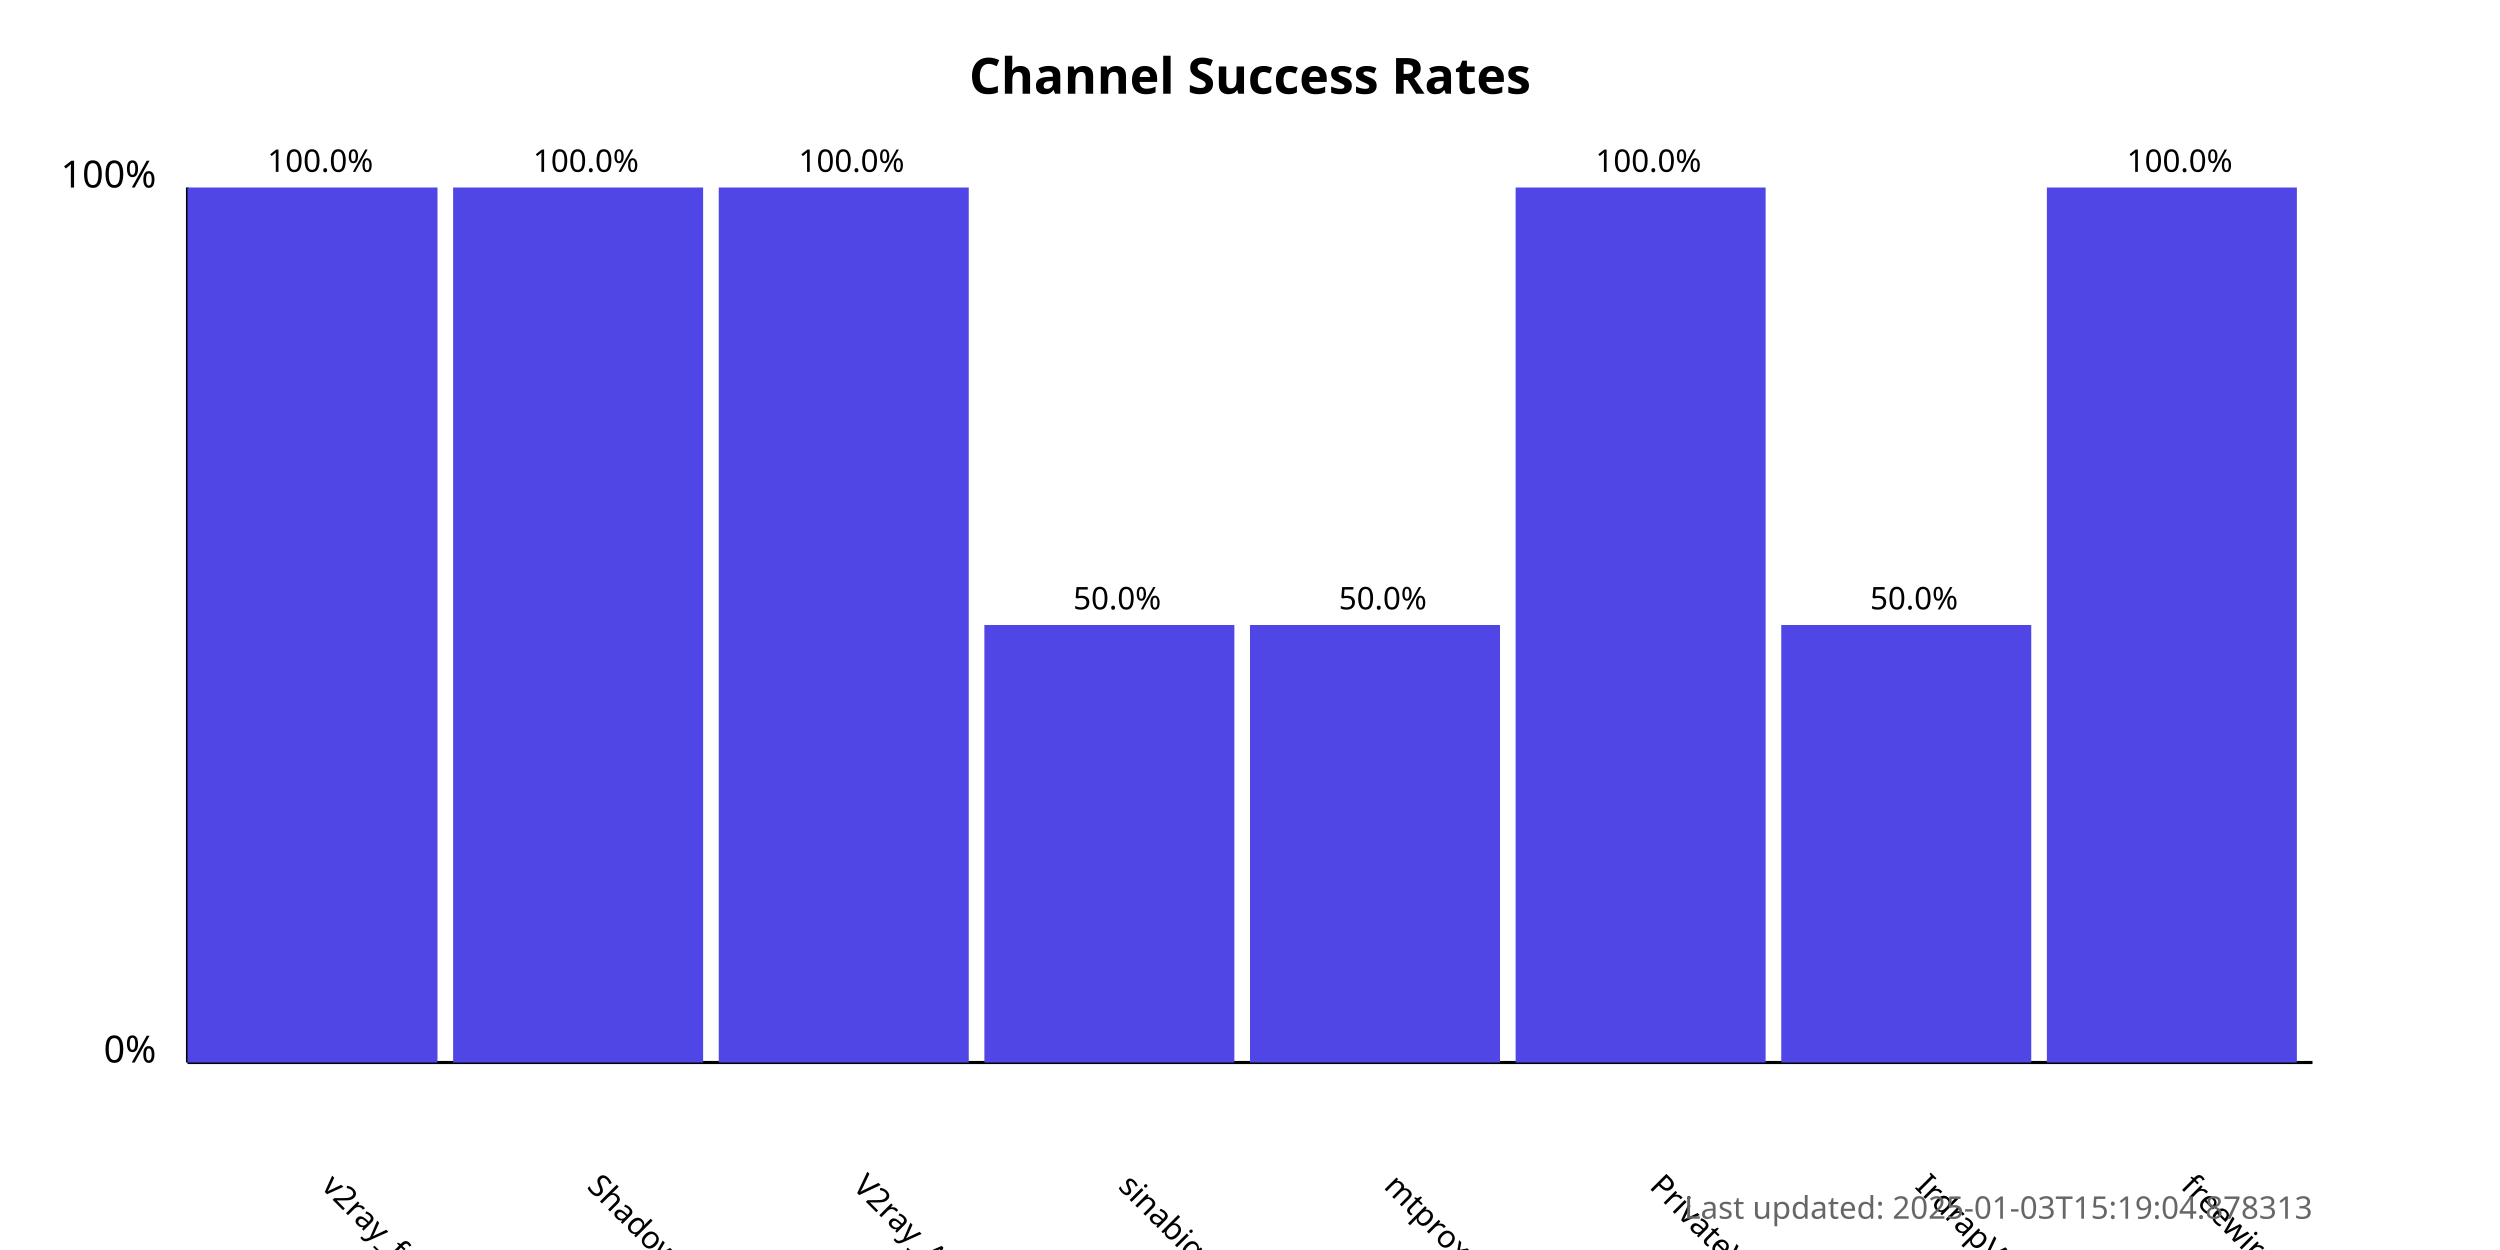
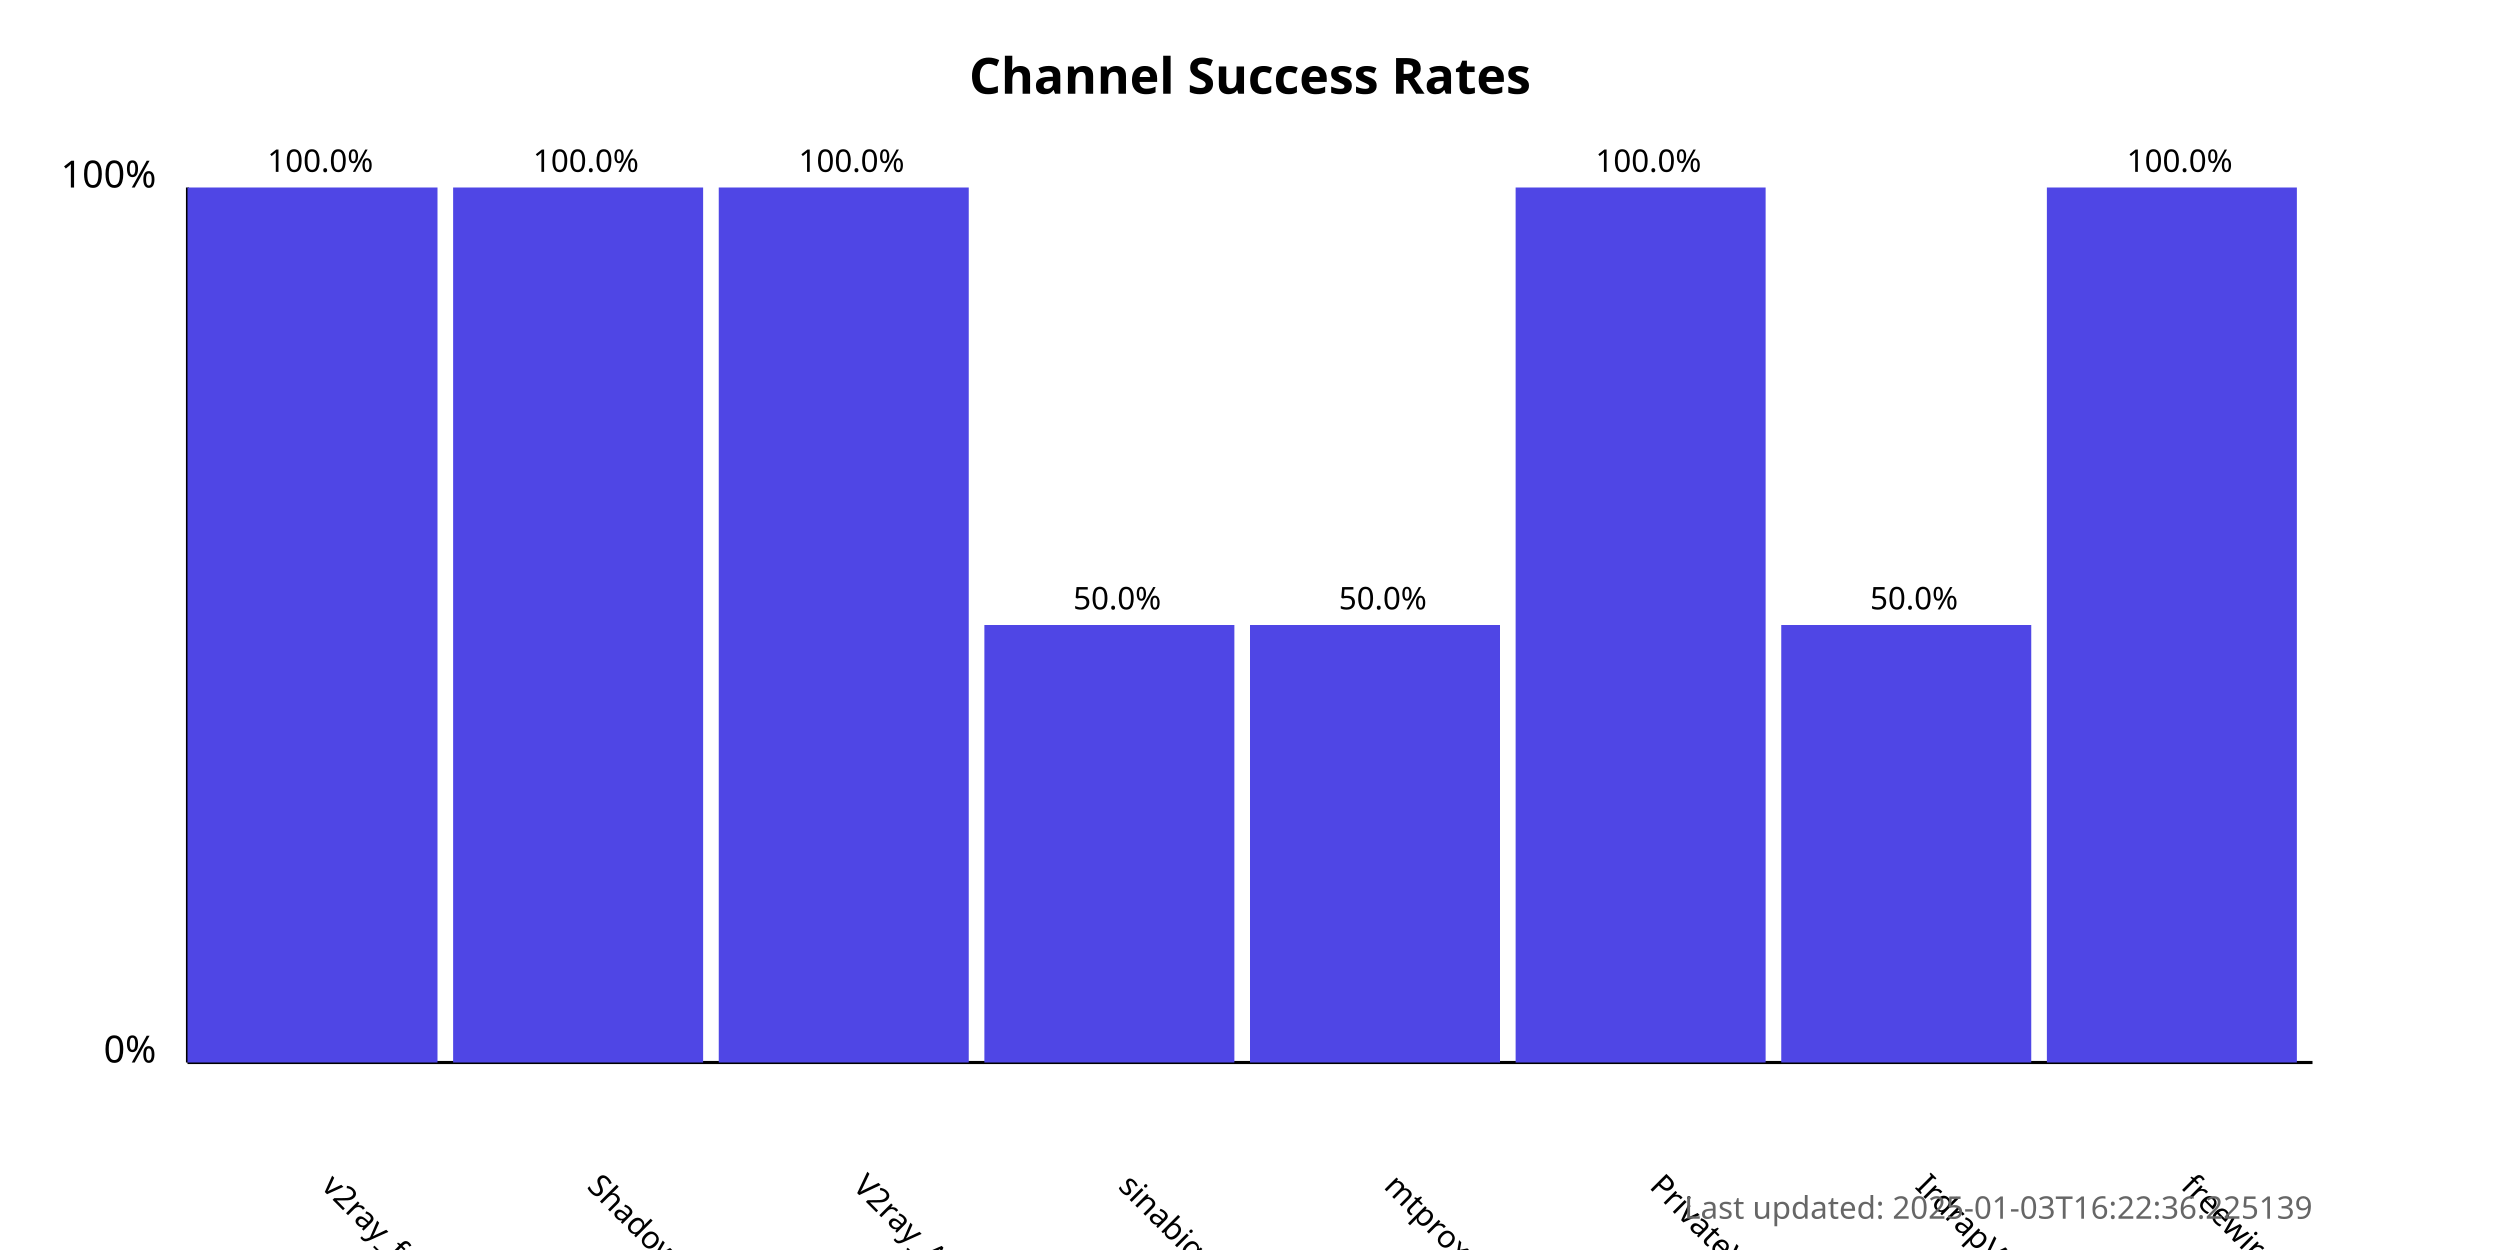
<svg xmlns="http://www.w3.org/2000/svg" width="800" height="400">
  <style>
            .chart-title { font: bold 16px sans-serif; }
            .axis-label { font: 12px sans-serif; }
            .tick-label { font: 10px sans-serif; }
            .bar { fill: #4f46e5; }
            .bar:hover { fill: #6366f1; }
            .timestamp { font: 10px sans-serif; fill: #666; }
        </style>
  <text x="400.0" y="30" text-anchor="middle" class="chart-title">
            Channel Success Rates
        </text>
  <line x1="60" y1="340" x2="60" y2="60" stroke="black" stroke-width="1" />
  <line x1="60" y1="340" x2="740" y2="340" stroke="black" stroke-width="1" />
  <text x="50" y="340" text-anchor="end" class="axis-label">0%</text>
  <text x="50" y="60" text-anchor="end" class="axis-label">100%</text>
  <g>
    <rect x="60" y="60.0" width="80.0" height="280.0" class="bar" />
    <text x="102.5" y="380" transform="rotate(45, 102.5, 380)" text-anchor="start" class="tick-label">
                v2ray_free_conf
            </text>
    <text x="102.5" y="55.0" text-anchor="middle" class="tick-label">
                100.0%
            </text>
  </g>
  <g>
    <rect x="145.0" y="60.0" width="80.0" height="280.0" class="bar" />
    <text x="187.5" y="380" transform="rotate(45, 187.5, 380)" text-anchor="start" class="tick-label">
                ShadowProxy66
            </text>
    <text x="187.5" y="55.0" text-anchor="middle" class="tick-label">
                100.0%
            </text>
  </g>
  <g>
    <rect x="230.0" y="60.0" width="80.0" height="280.0" class="bar" />
    <text x="272.5" y="380" transform="rotate(45, 272.5, 380)" text-anchor="start" class="tick-label">
                V2ray_Alpha
            </text>
    <text x="272.5" y="55.0" text-anchor="middle" class="tick-label">
                100.0%
            </text>
  </g>
  <g>
    <rect x="315.0" y="200.0" width="80.0" height="140.0" class="bar" />
    <text x="357.5" y="380" transform="rotate(45, 357.5, 380)" text-anchor="start" class="tick-label">
                sinabigo
            </text>
    <text x="357.5" y="195.0" text-anchor="middle" class="tick-label">
                50.0%
            </text>
  </g>
  <g>
    <rect x="400.0" y="200.0" width="80.0" height="140.0" class="bar" />
    <text x="442.5" y="380" transform="rotate(45, 442.5, 380)" text-anchor="start" class="tick-label">
                mtproxy_lists
            </text>
    <text x="442.5" y="195.0" text-anchor="middle" class="tick-label">
                50.0%
            </text>
  </g>
  <g>
    <rect x="485.0" y="60.0" width="80.0" height="280.0" class="bar" />
    <text x="527.5" y="380" transform="rotate(45, 527.5, 380)" text-anchor="start" class="tick-label">
                PrivateVPNs
            </text>
    <text x="527.5" y="55.0" text-anchor="middle" class="tick-label">
                100.0%
            </text>
  </g>
  <g>
    <rect x="570.0" y="200.0" width="80.0" height="140.0" class="bar" />
    <text x="612.5" y="380" transform="rotate(45, 612.5, 380)" text-anchor="start" class="tick-label">
                IrdrapVPNnews
            </text>
    <text x="612.5" y="195.0" text-anchor="middle" class="tick-label">
                50.0%
            </text>
  </g>
  <g>
    <rect x="655.0" y="60.0" width="80.0" height="280.0" class="bar" />
    <text x="697.5" y="380" transform="rotate(45, 697.5, 380)" text-anchor="start" class="tick-label">
                freewireguard
            </text>
    <text x="697.5" y="55.0" text-anchor="middle" class="tick-label">
                100.0%
            </text>
  </g>
  <text x="740" y="390" text-anchor="end" class="timestamp">
-             Last updated: 2025-01-03T15:19:04.878313
+             Last updated: 2025-01-03T16:22:36.225139
        </text>
</svg>
